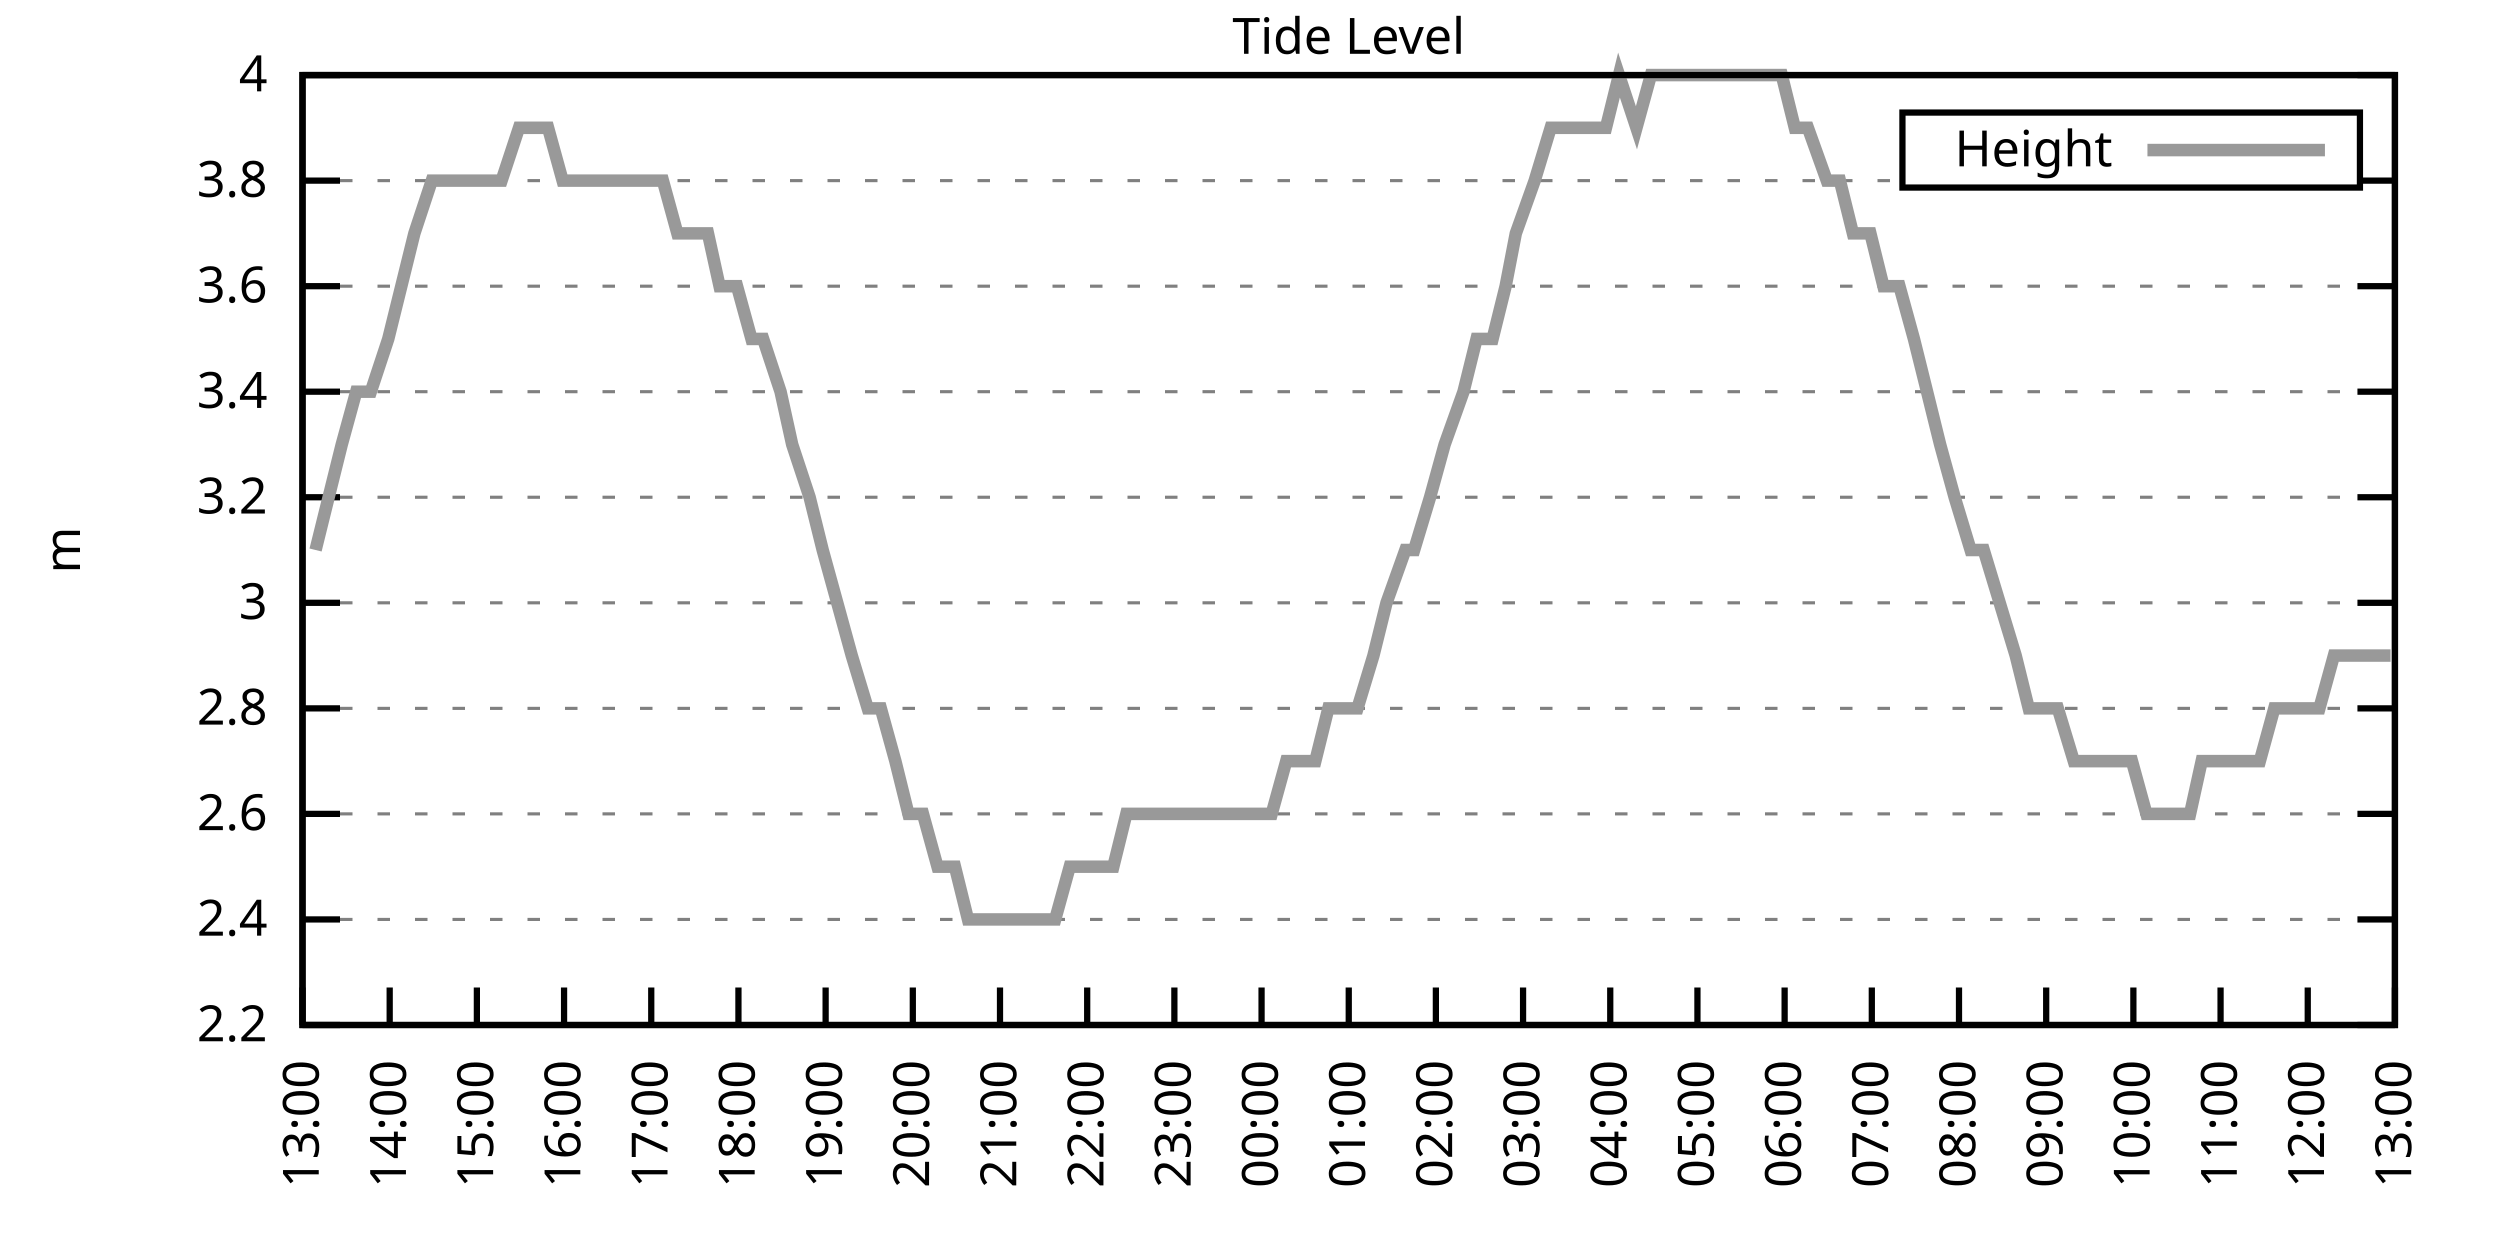
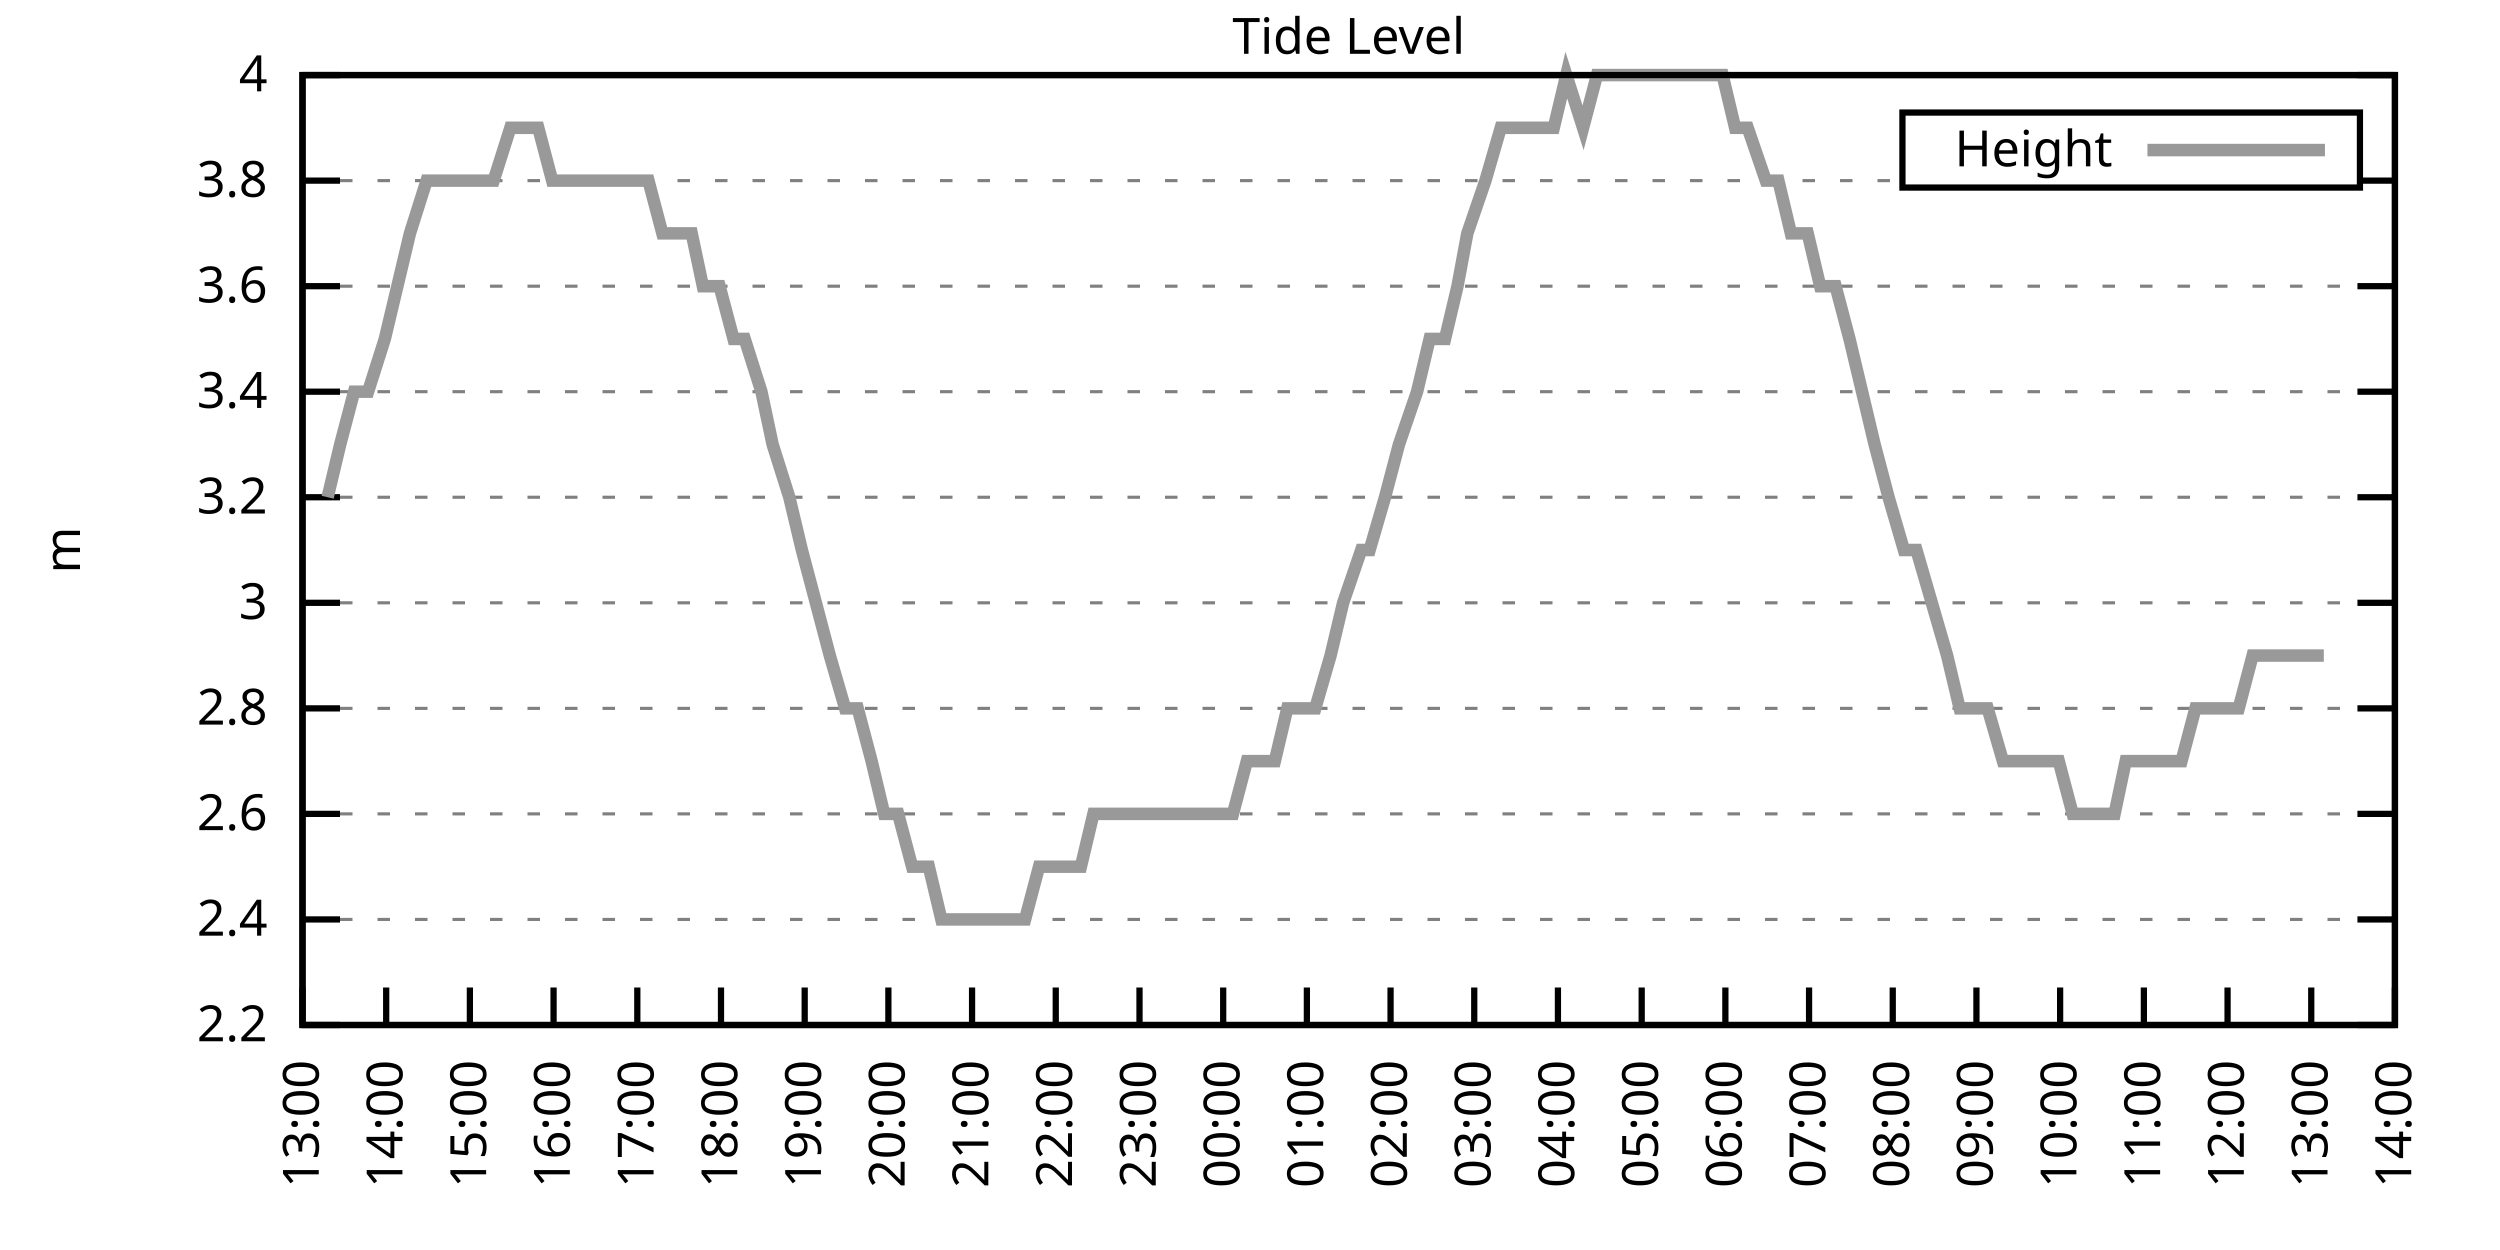
<svg xmlns="http://www.w3.org/2000/svg" xmlns:xlink="http://www.w3.org/1999/xlink" width="400" height="200" viewBox="0 0 400 200">
  <g id="gnuplot_canvas">
    <rect x="0" y="0" width="400" height="200" fill="none" />
    <defs>
      <circle id="gpDot" r="0.5" stroke-width="0.5" stroke="currentColor" />
      <path id="gpPt0" stroke-width="0.333" stroke="currentColor" d="M-1,0 h2 M0,-1 v2" />
      <path id="gpPt1" stroke-width="0.333" stroke="currentColor" d="M-1,-1 L1,1 M1,-1 L-1,1" />
      <path id="gpPt2" stroke-width="0.333" stroke="currentColor" d="M-1,0 L1,0 M0,-1 L0,1 M-1,-1 L1,1 M-1,1 L1,-1" />
      <rect id="gpPt3" stroke-width="0.333" stroke="currentColor" x="-1" y="-1" width="2" height="2" />
      <rect id="gpPt4" stroke-width="0.333" stroke="currentColor" fill="currentColor" x="-1" y="-1" width="2" height="2" />
      <circle id="gpPt5" stroke-width="0.333" stroke="currentColor" cx="0" cy="0" r="1" />
      <use xlink:href="#gpPt5" id="gpPt6" fill="currentColor" stroke="none" />
      <path id="gpPt7" stroke-width="0.333" stroke="currentColor" d="M0,-1.33 L-1.33,0.67 L1.33,0.67 z" />
      <use xlink:href="#gpPt7" id="gpPt8" fill="currentColor" stroke="none" />
      <use xlink:href="#gpPt7" id="gpPt9" stroke="currentColor" transform="rotate(180)" />
      <use xlink:href="#gpPt9" id="gpPt10" fill="currentColor" stroke="none" />
      <use xlink:href="#gpPt3" id="gpPt11" stroke="currentColor" transform="rotate(45)" />
      <use xlink:href="#gpPt11" id="gpPt12" fill="currentColor" stroke="none" />
      <path id="gpPt13" stroke-width="0.333" stroke="currentColor" d="M0,1.330 L1.265,0.411 L0.782,-1.067 L-0.782,-1.076 L-1.265,0.411 z" />
      <use xlink:href="#gpPt13" id="gpPt14" fill="currentColor" stroke="none" />
      <filter id="textbox" filterUnits="objectBoundingBox" x="0" y="0" height="1" width="1">
        <feFlood flood-color="white" flood-opacity="1" result="bgnd" />
        <feComposite in="SourceGraphic" in2="bgnd" operator="atop" />
      </filter>
      <filter id="greybox" filterUnits="objectBoundingBox" x="0" y="0" height="1" width="1">
        <feFlood flood-color="lightgrey" flood-opacity="1" result="grey" />
        <feComposite in="SourceGraphic" in2="grey" operator="atop" />
      </filter>
    </defs>
    <g fill="none" color="white" stroke="currentColor" stroke-width="1.00" stroke-linecap="butt" stroke-linejoin="miter">
</g>
    <g fill="none" color="black" stroke="currentColor" stroke-width="1.00" stroke-linecap="butt" stroke-linejoin="miter">
      <g stroke="none" shape-rendering="crispEdges">
        <polygon fill="rgb(255, 255, 255)" points="48.40,164.00 383.18,164.00 383.18,12.02 48.40,12.02 " />
      </g>
    </g>
    <g fill="none" color="black" stroke="currentColor" stroke-width="1.00" stroke-linecap="butt" stroke-linejoin="miter">
</g>
    <g fill="none" color="black" stroke="black" stroke-width="0.50" stroke-linecap="butt" stroke-linejoin="miter">
</g>
    <g fill="none" color="gray" stroke="currentColor" stroke-width="0.50" stroke-linecap="butt" stroke-linejoin="miter">
      <path stroke="gray" stroke-dasharray="2,4" class="gridline" d="M48.40,164.00 L383.19,164.00  " />
    </g>
    <g fill="none" color="gray" stroke="gray" stroke-width="1.00" stroke-linecap="butt" stroke-linejoin="miter">
</g>
    <g fill="none" color="black" stroke="currentColor" stroke-width="1.00" stroke-linecap="butt" stroke-linejoin="miter">
      <path stroke="black" d="M48.40,164.00 L54.40,164.00 M383.19,164.00 L377.19,164.00  " />
      <g transform="translate(42.80,166.60)" stroke="none" fill="black" font-family="Sans" font-size="8.00" text-anchor="end">
        <text>
          <tspan font-family="Sans"> 2.2</tspan>
        </text>
      </g>
    </g>
    <g fill="none" color="black" stroke="currentColor" stroke-width="1.00" stroke-linecap="butt" stroke-linejoin="miter">
</g>
    <g fill="none" color="black" stroke="black" stroke-width="0.50" stroke-linecap="butt" stroke-linejoin="miter">
</g>
    <g fill="none" color="gray" stroke="currentColor" stroke-width="0.50" stroke-linecap="butt" stroke-linejoin="miter">
      <path stroke="gray" stroke-dasharray="2,4" class="gridline" d="M48.40,147.11 L383.19,147.11  " />
    </g>
    <g fill="none" color="gray" stroke="gray" stroke-width="1.00" stroke-linecap="butt" stroke-linejoin="miter">
</g>
    <g fill="none" color="black" stroke="currentColor" stroke-width="1.00" stroke-linecap="butt" stroke-linejoin="miter">
      <path stroke="black" d="M48.40,147.11 L54.40,147.11 M383.19,147.11 L377.19,147.11  " />
      <g transform="translate(42.80,149.71)" stroke="none" fill="black" font-family="Sans" font-size="8.00" text-anchor="end">
        <text>
          <tspan font-family="Sans"> 2.4</tspan>
        </text>
      </g>
    </g>
    <g fill="none" color="black" stroke="currentColor" stroke-width="1.00" stroke-linecap="butt" stroke-linejoin="miter">
</g>
    <g fill="none" color="black" stroke="black" stroke-width="0.50" stroke-linecap="butt" stroke-linejoin="miter">
</g>
    <g fill="none" color="gray" stroke="currentColor" stroke-width="0.50" stroke-linecap="butt" stroke-linejoin="miter">
      <path stroke="gray" stroke-dasharray="2,4" class="gridline" d="M48.40,130.22 L383.19,130.22  " />
    </g>
    <g fill="none" color="gray" stroke="gray" stroke-width="1.00" stroke-linecap="butt" stroke-linejoin="miter">
</g>
    <g fill="none" color="black" stroke="currentColor" stroke-width="1.00" stroke-linecap="butt" stroke-linejoin="miter">
      <path stroke="black" d="M48.40,130.22 L54.40,130.22 M383.19,130.22 L377.19,130.22  " />
      <g transform="translate(42.80,132.82)" stroke="none" fill="black" font-family="Sans" font-size="8.00" text-anchor="end">
        <text>
          <tspan font-family="Sans"> 2.6</tspan>
        </text>
      </g>
    </g>
    <g fill="none" color="black" stroke="currentColor" stroke-width="1.00" stroke-linecap="butt" stroke-linejoin="miter">
</g>
    <g fill="none" color="black" stroke="black" stroke-width="0.50" stroke-linecap="butt" stroke-linejoin="miter">
</g>
    <g fill="none" color="gray" stroke="currentColor" stroke-width="0.50" stroke-linecap="butt" stroke-linejoin="miter">
      <path stroke="gray" stroke-dasharray="2,4" class="gridline" d="M48.40,113.34 L383.19,113.34  " />
    </g>
    <g fill="none" color="gray" stroke="gray" stroke-width="1.00" stroke-linecap="butt" stroke-linejoin="miter">
</g>
    <g fill="none" color="black" stroke="currentColor" stroke-width="1.00" stroke-linecap="butt" stroke-linejoin="miter">
      <path stroke="black" d="M48.40,113.34 L54.40,113.34 M383.19,113.34 L377.19,113.34  " />
      <g transform="translate(42.80,115.94)" stroke="none" fill="black" font-family="Sans" font-size="8.00" text-anchor="end">
        <text>
          <tspan font-family="Sans"> 2.8</tspan>
        </text>
      </g>
    </g>
    <g fill="none" color="black" stroke="currentColor" stroke-width="1.00" stroke-linecap="butt" stroke-linejoin="miter">
</g>
    <g fill="none" color="black" stroke="black" stroke-width="0.50" stroke-linecap="butt" stroke-linejoin="miter">
</g>
    <g fill="none" color="gray" stroke="currentColor" stroke-width="0.50" stroke-linecap="butt" stroke-linejoin="miter">
      <path stroke="gray" stroke-dasharray="2,4" class="gridline" d="M48.40,96.45 L383.19,96.45  " />
    </g>
    <g fill="none" color="gray" stroke="gray" stroke-width="1.00" stroke-linecap="butt" stroke-linejoin="miter">
</g>
    <g fill="none" color="black" stroke="currentColor" stroke-width="1.00" stroke-linecap="butt" stroke-linejoin="miter">
      <path stroke="black" d="M48.40,96.45 L54.40,96.45 M383.19,96.45 L377.19,96.45  " />
      <g transform="translate(42.80,99.05)" stroke="none" fill="black" font-family="Sans" font-size="8.00" text-anchor="end">
        <text>
          <tspan font-family="Sans"> 3</tspan>
        </text>
      </g>
    </g>
    <g fill="none" color="black" stroke="currentColor" stroke-width="1.00" stroke-linecap="butt" stroke-linejoin="miter">
</g>
    <g fill="none" color="black" stroke="black" stroke-width="0.50" stroke-linecap="butt" stroke-linejoin="miter">
</g>
    <g fill="none" color="gray" stroke="currentColor" stroke-width="0.50" stroke-linecap="butt" stroke-linejoin="miter">
      <path stroke="gray" stroke-dasharray="2,4" class="gridline" d="M48.40,79.56 L383.19,79.56  " />
    </g>
    <g fill="none" color="gray" stroke="gray" stroke-width="1.00" stroke-linecap="butt" stroke-linejoin="miter">
</g>
    <g fill="none" color="black" stroke="currentColor" stroke-width="1.00" stroke-linecap="butt" stroke-linejoin="miter">
      <path stroke="black" d="M48.40,79.56 L54.40,79.56 M383.19,79.56 L377.19,79.56  " />
      <g transform="translate(42.80,82.16)" stroke="none" fill="black" font-family="Sans" font-size="8.00" text-anchor="end">
        <text>
          <tspan font-family="Sans"> 3.2</tspan>
        </text>
      </g>
    </g>
    <g fill="none" color="black" stroke="currentColor" stroke-width="1.00" stroke-linecap="butt" stroke-linejoin="miter">
</g>
    <g fill="none" color="black" stroke="black" stroke-width="0.50" stroke-linecap="butt" stroke-linejoin="miter">
</g>
    <g fill="none" color="gray" stroke="currentColor" stroke-width="0.50" stroke-linecap="butt" stroke-linejoin="miter">
      <path stroke="gray" stroke-dasharray="2,4" class="gridline" d="M48.40,62.67 L383.19,62.67  " />
    </g>
    <g fill="none" color="gray" stroke="gray" stroke-width="1.00" stroke-linecap="butt" stroke-linejoin="miter">
</g>
    <g fill="none" color="black" stroke="currentColor" stroke-width="1.00" stroke-linecap="butt" stroke-linejoin="miter">
      <path stroke="black" d="M48.40,62.67 L54.40,62.67 M383.19,62.67 L377.19,62.67  " />
      <g transform="translate(42.80,65.27)" stroke="none" fill="black" font-family="Sans" font-size="8.00" text-anchor="end">
        <text>
          <tspan font-family="Sans"> 3.4</tspan>
        </text>
      </g>
    </g>
    <g fill="none" color="black" stroke="currentColor" stroke-width="1.00" stroke-linecap="butt" stroke-linejoin="miter">
</g>
    <g fill="none" color="black" stroke="black" stroke-width="0.50" stroke-linecap="butt" stroke-linejoin="miter">
</g>
    <g fill="none" color="gray" stroke="currentColor" stroke-width="0.50" stroke-linecap="butt" stroke-linejoin="miter">
      <path stroke="gray" stroke-dasharray="2,4" class="gridline" d="M48.40,45.79 L383.19,45.79  " />
    </g>
    <g fill="none" color="gray" stroke="gray" stroke-width="1.00" stroke-linecap="butt" stroke-linejoin="miter">
</g>
    <g fill="none" color="black" stroke="currentColor" stroke-width="1.00" stroke-linecap="butt" stroke-linejoin="miter">
      <path stroke="black" d="M48.40,45.79 L54.40,45.79 M383.19,45.79 L377.19,45.79  " />
      <g transform="translate(42.80,48.39)" stroke="none" fill="black" font-family="Sans" font-size="8.00" text-anchor="end">
        <text>
          <tspan font-family="Sans"> 3.6</tspan>
        </text>
      </g>
    </g>
    <g fill="none" color="black" stroke="currentColor" stroke-width="1.00" stroke-linecap="butt" stroke-linejoin="miter">
</g>
    <g fill="none" color="black" stroke="black" stroke-width="0.50" stroke-linecap="butt" stroke-linejoin="miter">
</g>
    <g fill="none" color="gray" stroke="currentColor" stroke-width="0.50" stroke-linecap="butt" stroke-linejoin="miter">
      <path stroke="gray" stroke-dasharray="2,4" class="gridline" d="M48.40,28.90 L304.39,28.90 M377.59,28.90 L383.19,28.90  " />
    </g>
    <g fill="none" color="gray" stroke="gray" stroke-width="1.00" stroke-linecap="butt" stroke-linejoin="miter">
</g>
    <g fill="none" color="black" stroke="currentColor" stroke-width="1.00" stroke-linecap="butt" stroke-linejoin="miter">
      <path stroke="black" d="M48.40,28.90 L54.40,28.90 M383.19,28.90 L377.19,28.90  " />
      <g transform="translate(42.80,31.50)" stroke="none" fill="black" font-family="Sans" font-size="8.00" text-anchor="end">
        <text>
          <tspan font-family="Sans"> 3.8</tspan>
        </text>
      </g>
    </g>
    <g fill="none" color="black" stroke="currentColor" stroke-width="1.00" stroke-linecap="butt" stroke-linejoin="miter">
</g>
    <g fill="none" color="black" stroke="black" stroke-width="0.50" stroke-linecap="butt" stroke-linejoin="miter">
</g>
    <g fill="none" color="gray" stroke="currentColor" stroke-width="0.50" stroke-linecap="butt" stroke-linejoin="miter">
      <path stroke="gray" stroke-dasharray="2,4" class="gridline" d="M48.40,12.01 L383.19,12.01  " />
    </g>
    <g fill="none" color="gray" stroke="gray" stroke-width="1.00" stroke-linecap="butt" stroke-linejoin="miter">
</g>
    <g fill="none" color="black" stroke="currentColor" stroke-width="1.00" stroke-linecap="butt" stroke-linejoin="miter">
      <path stroke="black" d="M48.40,12.01 L54.40,12.01 M383.19,12.01 L377.19,12.01  " />
      <g transform="translate(42.80,14.61)" stroke="none" fill="black" font-family="Sans" font-size="8.00" text-anchor="end">
        <text>
          <tspan font-family="Sans"> 4</tspan>
        </text>
      </g>
    </g>
    <g fill="none" color="black" stroke="currentColor" stroke-width="1.00" stroke-linecap="butt" stroke-linejoin="miter">
      <path stroke="black" d="M48.40,164.00 L48.40,158.00  " />
      <g transform="translate(51.00,169.60) rotate(270.00)" stroke="none" fill="black" font-family="Sans" font-size="8.00" text-anchor="end">
        <text>
          <tspan font-family="Sans">13:00</tspan>
        </text>
      </g>
    </g>
    <g fill="none" color="black" stroke="currentColor" stroke-width="1.00" stroke-linecap="butt" stroke-linejoin="miter">
-       <path stroke="black" d="M62.35,164.00 L62.35,158.00  " />
-       <g transform="translate(64.95,169.60) rotate(270.00)" stroke="none" fill="black" font-family="Sans" font-size="8.00" text-anchor="end">
+       <path stroke="black" d="M61.79,164.00 L61.79,158.00  " />
+       <g transform="translate(64.39,169.60) rotate(270.00)" stroke="none" fill="black" font-family="Sans" font-size="8.00" text-anchor="end">
        <text>
          <tspan font-family="Sans">14:00</tspan>
        </text>
      </g>
    </g>
    <g fill="none" color="black" stroke="currentColor" stroke-width="1.00" stroke-linecap="butt" stroke-linejoin="miter">
-       <path stroke="black" d="M76.30,164.00 L76.30,158.00  " />
-       <g transform="translate(78.90,169.60) rotate(270.00)" stroke="none" fill="black" font-family="Sans" font-size="8.00" text-anchor="end">
+       <path stroke="black" d="M75.18,164.00 L75.18,158.00  " />
+       <g transform="translate(77.78,169.60) rotate(270.00)" stroke="none" fill="black" font-family="Sans" font-size="8.00" text-anchor="end">
        <text>
          <tspan font-family="Sans">15:00</tspan>
        </text>
      </g>
    </g>
    <g fill="none" color="black" stroke="currentColor" stroke-width="1.00" stroke-linecap="butt" stroke-linejoin="miter">
-       <path stroke="black" d="M90.25,164.00 L90.25,158.00  " />
-       <g transform="translate(92.85,169.60) rotate(270.00)" stroke="none" fill="black" font-family="Sans" font-size="8.00" text-anchor="end">
+       <path stroke="black" d="M88.57,164.00 L88.57,158.00  " />
+       <g transform="translate(91.17,169.60) rotate(270.00)" stroke="none" fill="black" font-family="Sans" font-size="8.00" text-anchor="end">
        <text>
          <tspan font-family="Sans">16:00</tspan>
        </text>
      </g>
    </g>
    <g fill="none" color="black" stroke="currentColor" stroke-width="1.00" stroke-linecap="butt" stroke-linejoin="miter">
-       <path stroke="black" d="M104.20,164.00 L104.20,158.00  " />
-       <g transform="translate(106.80,169.60) rotate(270.00)" stroke="none" fill="black" font-family="Sans" font-size="8.00" text-anchor="end">
+       <path stroke="black" d="M101.97,164.00 L101.97,158.00  " />
+       <g transform="translate(104.57,169.60) rotate(270.00)" stroke="none" fill="black" font-family="Sans" font-size="8.00" text-anchor="end">
        <text>
          <tspan font-family="Sans">17:00</tspan>
        </text>
      </g>
    </g>
    <g fill="none" color="black" stroke="currentColor" stroke-width="1.00" stroke-linecap="butt" stroke-linejoin="miter">
-       <path stroke="black" d="M118.15,164.00 L118.15,158.00  " />
-       <g transform="translate(120.75,169.60) rotate(270.00)" stroke="none" fill="black" font-family="Sans" font-size="8.00" text-anchor="end">
+       <path stroke="black" d="M115.36,164.00 L115.36,158.00  " />
+       <g transform="translate(117.96,169.60) rotate(270.00)" stroke="none" fill="black" font-family="Sans" font-size="8.00" text-anchor="end">
        <text>
          <tspan font-family="Sans">18:00</tspan>
        </text>
      </g>
    </g>
    <g fill="none" color="black" stroke="currentColor" stroke-width="1.00" stroke-linecap="butt" stroke-linejoin="miter">
-       <path stroke="black" d="M132.10,164.00 L132.10,158.00  " />
-       <g transform="translate(134.70,169.60) rotate(270.00)" stroke="none" fill="black" font-family="Sans" font-size="8.00" text-anchor="end">
+       <path stroke="black" d="M128.75,164.00 L128.75,158.00  " />
+       <g transform="translate(131.35,169.60) rotate(270.00)" stroke="none" fill="black" font-family="Sans" font-size="8.00" text-anchor="end">
        <text>
          <tspan font-family="Sans">19:00</tspan>
        </text>
      </g>
    </g>
    <g fill="none" color="black" stroke="currentColor" stroke-width="1.00" stroke-linecap="butt" stroke-linejoin="miter">
-       <path stroke="black" d="M146.05,164.00 L146.05,158.00  " />
-       <g transform="translate(148.65,169.60) rotate(270.00)" stroke="none" fill="black" font-family="Sans" font-size="8.00" text-anchor="end">
+       <path stroke="black" d="M142.14,164.00 L142.14,158.00  " />
+       <g transform="translate(144.74,169.60) rotate(270.00)" stroke="none" fill="black" font-family="Sans" font-size="8.00" text-anchor="end">
        <text>
          <tspan font-family="Sans">20:00</tspan>
        </text>
      </g>
    </g>
    <g fill="none" color="black" stroke="currentColor" stroke-width="1.00" stroke-linecap="butt" stroke-linejoin="miter">
-       <path stroke="black" d="M160.00,164.00 L160.00,158.00  " />
-       <g transform="translate(162.60,169.60) rotate(270.00)" stroke="none" fill="black" font-family="Sans" font-size="8.00" text-anchor="end">
+       <path stroke="black" d="M155.53,164.00 L155.53,158.00  " />
+       <g transform="translate(158.13,169.60) rotate(270.00)" stroke="none" fill="black" font-family="Sans" font-size="8.00" text-anchor="end">
        <text>
          <tspan font-family="Sans">21:00</tspan>
        </text>
      </g>
    </g>
    <g fill="none" color="black" stroke="currentColor" stroke-width="1.00" stroke-linecap="butt" stroke-linejoin="miter">
-       <path stroke="black" d="M173.95,164.00 L173.95,158.00  " />
-       <g transform="translate(176.55,169.60) rotate(270.00)" stroke="none" fill="black" font-family="Sans" font-size="8.00" text-anchor="end">
+       <path stroke="black" d="M168.92,164.00 L168.92,158.00  " />
+       <g transform="translate(171.52,169.60) rotate(270.00)" stroke="none" fill="black" font-family="Sans" font-size="8.00" text-anchor="end">
        <text>
          <tspan font-family="Sans">22:00</tspan>
        </text>
      </g>
    </g>
    <g fill="none" color="black" stroke="currentColor" stroke-width="1.00" stroke-linecap="butt" stroke-linejoin="miter">
-       <path stroke="black" d="M187.90,164.00 L187.90,158.00  " />
-       <g transform="translate(190.50,169.60) rotate(270.00)" stroke="none" fill="black" font-family="Sans" font-size="8.00" text-anchor="end">
+       <path stroke="black" d="M182.32,164.00 L182.32,158.00  " />
+       <g transform="translate(184.92,169.60) rotate(270.00)" stroke="none" fill="black" font-family="Sans" font-size="8.00" text-anchor="end">
        <text>
          <tspan font-family="Sans">23:00</tspan>
        </text>
      </g>
    </g>
    <g fill="none" color="black" stroke="currentColor" stroke-width="1.00" stroke-linecap="butt" stroke-linejoin="miter">
-       <path stroke="black" d="M201.85,164.00 L201.85,158.00  " />
-       <g transform="translate(204.45,169.60) rotate(270.00)" stroke="none" fill="black" font-family="Sans" font-size="8.00" text-anchor="end">
+       <path stroke="black" d="M195.71,164.00 L195.71,158.00  " />
+       <g transform="translate(198.31,169.60) rotate(270.00)" stroke="none" fill="black" font-family="Sans" font-size="8.00" text-anchor="end">
        <text>
          <tspan font-family="Sans">00:00</tspan>
        </text>
      </g>
    </g>
    <g fill="none" color="black" stroke="currentColor" stroke-width="1.00" stroke-linecap="butt" stroke-linejoin="miter">
-       <path stroke="black" d="M215.80,164.00 L215.80,158.00  " />
-       <g transform="translate(218.40,169.60) rotate(270.00)" stroke="none" fill="black" font-family="Sans" font-size="8.00" text-anchor="end">
+       <path stroke="black" d="M209.10,164.00 L209.10,158.00  " />
+       <g transform="translate(211.70,169.60) rotate(270.00)" stroke="none" fill="black" font-family="Sans" font-size="8.00" text-anchor="end">
        <text>
          <tspan font-family="Sans">01:00</tspan>
        </text>
      </g>
    </g>
    <g fill="none" color="black" stroke="currentColor" stroke-width="1.00" stroke-linecap="butt" stroke-linejoin="miter">
-       <path stroke="black" d="M229.74,164.00 L229.74,158.00  " />
-       <g transform="translate(232.34,169.60) rotate(270.00)" stroke="none" fill="black" font-family="Sans" font-size="8.00" text-anchor="end">
+       <path stroke="black" d="M222.49,164.00 L222.49,158.00  " />
+       <g transform="translate(225.09,169.60) rotate(270.00)" stroke="none" fill="black" font-family="Sans" font-size="8.00" text-anchor="end">
        <text>
          <tspan font-family="Sans">02:00</tspan>
        </text>
      </g>
    </g>
    <g fill="none" color="black" stroke="currentColor" stroke-width="1.00" stroke-linecap="butt" stroke-linejoin="miter">
-       <path stroke="black" d="M243.69,164.00 L243.69,158.00  " />
-       <g transform="translate(246.29,169.60) rotate(270.00)" stroke="none" fill="black" font-family="Sans" font-size="8.00" text-anchor="end">
+       <path stroke="black" d="M235.88,164.00 L235.88,158.00  " />
+       <g transform="translate(238.48,169.60) rotate(270.00)" stroke="none" fill="black" font-family="Sans" font-size="8.00" text-anchor="end">
        <text>
          <tspan font-family="Sans">03:00</tspan>
        </text>
      </g>
    </g>
    <g fill="none" color="black" stroke="currentColor" stroke-width="1.00" stroke-linecap="butt" stroke-linejoin="miter">
-       <path stroke="black" d="M257.64,164.00 L257.64,158.00  " />
-       <g transform="translate(260.24,169.60) rotate(270.00)" stroke="none" fill="black" font-family="Sans" font-size="8.00" text-anchor="end">
+       <path stroke="black" d="M249.27,164.00 L249.27,158.00  " />
+       <g transform="translate(251.87,169.60) rotate(270.00)" stroke="none" fill="black" font-family="Sans" font-size="8.00" text-anchor="end">
        <text>
          <tspan font-family="Sans">04:00</tspan>
        </text>
      </g>
    </g>
    <g fill="none" color="black" stroke="currentColor" stroke-width="1.00" stroke-linecap="butt" stroke-linejoin="miter">
-       <path stroke="black" d="M271.59,164.00 L271.59,158.00  " />
-       <g transform="translate(274.19,169.60) rotate(270.00)" stroke="none" fill="black" font-family="Sans" font-size="8.00" text-anchor="end">
+       <path stroke="black" d="M262.67,164.00 L262.67,158.00  " />
+       <g transform="translate(265.27,169.60) rotate(270.00)" stroke="none" fill="black" font-family="Sans" font-size="8.00" text-anchor="end">
        <text>
          <tspan font-family="Sans">05:00</tspan>
        </text>
      </g>
    </g>
    <g fill="none" color="black" stroke="currentColor" stroke-width="1.00" stroke-linecap="butt" stroke-linejoin="miter">
-       <path stroke="black" d="M285.54,164.00 L285.54,158.00  " />
-       <g transform="translate(288.14,169.60) rotate(270.00)" stroke="none" fill="black" font-family="Sans" font-size="8.00" text-anchor="end">
+       <path stroke="black" d="M276.06,164.00 L276.06,158.00  " />
+       <g transform="translate(278.66,169.60) rotate(270.00)" stroke="none" fill="black" font-family="Sans" font-size="8.00" text-anchor="end">
        <text>
          <tspan font-family="Sans">06:00</tspan>
        </text>
      </g>
    </g>
    <g fill="none" color="black" stroke="currentColor" stroke-width="1.00" stroke-linecap="butt" stroke-linejoin="miter">
-       <path stroke="black" d="M299.49,164.00 L299.49,158.00  " />
-       <g transform="translate(302.09,169.60) rotate(270.00)" stroke="none" fill="black" font-family="Sans" font-size="8.00" text-anchor="end">
+       <path stroke="black" d="M289.45,164.00 L289.45,158.00  " />
+       <g transform="translate(292.05,169.60) rotate(270.00)" stroke="none" fill="black" font-family="Sans" font-size="8.00" text-anchor="end">
        <text>
          <tspan font-family="Sans">07:00</tspan>
        </text>
      </g>
    </g>
    <g fill="none" color="black" stroke="currentColor" stroke-width="1.00" stroke-linecap="butt" stroke-linejoin="miter">
-       <path stroke="black" d="M313.44,164.00 L313.44,158.00  " />
-       <g transform="translate(316.04,169.60) rotate(270.00)" stroke="none" fill="black" font-family="Sans" font-size="8.00" text-anchor="end">
+       <path stroke="black" d="M302.84,164.00 L302.84,158.00  " />
+       <g transform="translate(305.44,169.60) rotate(270.00)" stroke="none" fill="black" font-family="Sans" font-size="8.00" text-anchor="end">
        <text>
          <tspan font-family="Sans">08:00</tspan>
        </text>
      </g>
    </g>
    <g fill="none" color="black" stroke="currentColor" stroke-width="1.00" stroke-linecap="butt" stroke-linejoin="miter">
-       <path stroke="black" d="M327.39,164.00 L327.39,158.00  " />
-       <g transform="translate(329.99,169.60) rotate(270.00)" stroke="none" fill="black" font-family="Sans" font-size="8.00" text-anchor="end">
+       <path stroke="black" d="M316.23,164.00 L316.23,158.00  " />
+       <g transform="translate(318.83,169.60) rotate(270.00)" stroke="none" fill="black" font-family="Sans" font-size="8.00" text-anchor="end">
        <text>
          <tspan font-family="Sans">09:00</tspan>
        </text>
      </g>
    </g>
    <g fill="none" color="black" stroke="currentColor" stroke-width="1.00" stroke-linecap="butt" stroke-linejoin="miter">
-       <path stroke="black" d="M341.34,164.00 L341.34,158.00  " />
-       <g transform="translate(343.94,169.60) rotate(270.00)" stroke="none" fill="black" font-family="Sans" font-size="8.00" text-anchor="end">
+       <path stroke="black" d="M329.62,164.00 L329.62,158.00  " />
+       <g transform="translate(332.22,169.60) rotate(270.00)" stroke="none" fill="black" font-family="Sans" font-size="8.00" text-anchor="end">
        <text>
          <tspan font-family="Sans">10:00</tspan>
        </text>
      </g>
    </g>
    <g fill="none" color="black" stroke="currentColor" stroke-width="1.00" stroke-linecap="butt" stroke-linejoin="miter">
-       <path stroke="black" d="M355.29,164.00 L355.29,158.00  " />
-       <g transform="translate(357.89,169.60) rotate(270.00)" stroke="none" fill="black" font-family="Sans" font-size="8.00" text-anchor="end">
+       <path stroke="black" d="M343.02,164.00 L343.02,158.00  " />
+       <g transform="translate(345.62,169.60) rotate(270.00)" stroke="none" fill="black" font-family="Sans" font-size="8.00" text-anchor="end">
        <text>
          <tspan font-family="Sans">11:00</tspan>
        </text>
      </g>
    </g>
    <g fill="none" color="black" stroke="currentColor" stroke-width="1.00" stroke-linecap="butt" stroke-linejoin="miter">
-       <path stroke="black" d="M369.24,164.00 L369.24,158.00  " />
-       <g transform="translate(371.84,169.60) rotate(270.00)" stroke="none" fill="black" font-family="Sans" font-size="8.00" text-anchor="end">
+       <path stroke="black" d="M356.41,164.00 L356.41,158.00  " />
+       <g transform="translate(359.01,169.60) rotate(270.00)" stroke="none" fill="black" font-family="Sans" font-size="8.00" text-anchor="end">
        <text>
          <tspan font-family="Sans">12:00</tspan>
+         </text>
+       </g>
+     </g>
+     <g fill="none" color="black" stroke="currentColor" stroke-width="1.00" stroke-linecap="butt" stroke-linejoin="miter">
+       <path stroke="black" d="M369.80,164.00 L369.80,158.00  " />
+       <g transform="translate(372.40,169.60) rotate(270.00)" stroke="none" fill="black" font-family="Sans" font-size="8.00" text-anchor="end">
+         <text>
+           <tspan font-family="Sans">13:00</tspan>
        </text>
      </g>
    </g>
    <g fill="none" color="black" stroke="currentColor" stroke-width="1.00" stroke-linecap="butt" stroke-linejoin="miter">
      <path stroke="black" d="M383.19,164.00 L383.19,158.00  " />
      <g transform="translate(385.79,169.60) rotate(270.00)" stroke="none" fill="black" font-family="Sans" font-size="8.00" text-anchor="end">
        <text>
-           <tspan font-family="Sans">13:00</tspan>
+           <tspan font-family="Sans">14:00</tspan>
        </text>
      </g>
    </g>
    <g fill="none" color="black" stroke="currentColor" stroke-width="1.00" stroke-linecap="butt" stroke-linejoin="miter">
</g>
    <g fill="none" color="black" stroke="currentColor" stroke-width="1.00" stroke-linecap="butt" stroke-linejoin="miter">
      <path stroke="black" d="M48.40,12.01 L48.40,164.00 L383.19,164.00 L383.19,12.01 L48.40,12.01 Z  " />
    </g>
    <g fill="none" color="black" stroke="currentColor" stroke-width="1.00" stroke-linecap="butt" stroke-linejoin="miter">
</g>
    <g fill="none" color="black" stroke="currentColor" stroke-width="1.00" stroke-linecap="butt" stroke-linejoin="miter">
      <path stroke="black" d="M304.39,30.01 L304.39,18.01 L377.59,18.01 L377.59,30.01 L304.39,30.01 Z  " />
    </g>
    <g id="Tide_level_plot_1">
      <g fill="none" color="white" stroke="black" stroke-width="2.00" stroke-linecap="butt" stroke-linejoin="miter">
</g>
      <g fill="none" color="black" stroke="currentColor" stroke-width="2.00" stroke-linecap="butt" stroke-linejoin="miter">
        <g transform="translate(337.99,26.61)" stroke="none" fill="black" font-family="Sans" font-size="8.00" text-anchor="end">
          <text>
            <tspan font-family="Sans">Height</tspan>
          </text>
        </g>
      </g>
      <g fill="none" color="black" stroke="currentColor" stroke-width="2.00" stroke-linecap="butt" stroke-linejoin="miter">
-         <path stroke="rgb(153, 153, 153)" d="M343.59,24.01 L371.99,24.01 M50.49,88.00 L52.58,79.56 L54.68,71.12 L57.00,62.67 L59.33,62.67 L62.12,54.23   L64.21,45.79 L66.30,37.34 L69.09,28.90 L71.42,28.90 L73.51,28.90 L76.07,28.90 L78.16,28.90 L80.25,28.90   L83.04,20.45 L85.13,20.45 L87.69,20.45 L90.02,28.90 L91.88,28.90 L94.67,28.90 L96.53,28.90 L99.32,28.90   L101.64,28.90 L103.97,28.90 L106.06,28.90 L108.38,37.34 L110.71,37.34 L113.27,37.34 L115.13,45.79 L117.92,45.79   L120.24,54.23 L122.10,54.23 L124.89,62.67 L126.75,71.12 L129.54,79.56 L131.63,88.00 L133.96,96.45 L136.28,104.89   L138.84,113.34 L140.93,113.34 L143.26,121.78 L145.35,130.22 L147.67,130.22 L150.00,138.67 L152.79,138.67 L154.88,147.11   L157.21,147.11 L159.76,147.11 L161.86,147.11 L164.18,147.11 L166.27,147.11 L168.83,147.11 L171.16,138.67 L173.71,138.67   L176.04,138.67 L178.13,138.67 L180.22,130.22 L183.01,130.22 L185.11,130.22 L187.43,130.22 L189.52,130.22 L192.31,130.22   L194.64,130.22 L196.73,130.22 L199.06,130.22 L201.15,130.22 L203.47,130.22 L205.80,121.78 L207.89,121.78 L210.45,121.78   L212.54,113.34 L214.87,113.34 L217.19,113.34 L219.75,104.89 L221.84,96.45 L224.86,88.00 L226.26,88.00 L228.81,79.56   L231.14,71.12 L234.16,62.67 L236.25,54.23 L238.81,54.23 L240.90,45.79 L242.53,37.34 L245.55,28.90 L248.11,20.45   L249.97,20.45 L252.30,20.45 L254.85,20.45 L256.95,20.45 L259.04,12.01 L261.83,20.45 L264.15,12.01 L266.25,12.01   L269.04,12.01 L271.36,12.01 L273.45,12.01 L276.01,12.01 L278.34,12.01 L280.43,12.01 L282.99,12.01 L285.08,12.01   L287.17,20.45 L289.26,20.45 L292.29,28.90 L294.38,28.90 L296.47,37.34 L299.26,37.34 L301.35,45.79 L303.91,45.79   L306.23,54.23 L308.33,62.67 L310.42,71.12 L312.74,79.56 L315.30,88.00 L317.39,88.00 L319.95,96.45 L322.51,104.89   L324.60,113.34 L326.93,113.34 L329.25,113.34 L331.81,121.78 L334.13,121.78 L336.46,121.78 L338.78,121.78 L341.11,121.78   L343.43,130.22 L345.29,130.22 L347.85,130.22 L350.41,130.22 L352.27,121.78 L354.83,121.78 L357.15,121.78 L359.71,121.78   L361.57,121.78 L363.89,113.34 L366.68,113.34 L369.01,113.34 L371.10,113.34 L373.43,104.89 L375.52,104.89 L378.31,104.89   L380.63,104.89 L382.49,104.89  " />
+         <path stroke="rgb(153, 153, 153)" d="M343.59,24.01 L371.99,24.01 M52.42,79.56 L54.43,71.12 L56.66,62.67 L58.89,62.67 L61.57,54.23 L63.58,45.79   L65.59,37.34 L68.26,28.90 L70.50,28.90 L72.50,28.90 L74.96,28.90 L76.97,28.90 L78.98,28.90 L81.66,20.45   L83.66,20.45 L86.12,20.45 L88.35,28.90 L90.14,28.90 L92.82,28.90 L94.60,28.90 L97.28,28.90 L99.51,28.90   L101.74,28.90 L103.75,28.90 L105.98,37.34 L108.22,37.34 L110.67,37.34 L112.46,45.79 L115.13,45.79 L117.37,54.23   L119.15,54.23 L121.83,62.67 L123.62,71.12 L126.29,79.56 L128.30,88.00 L130.54,96.45 L132.77,104.89 L135.22,113.34   L137.23,113.34 L139.46,121.78 L141.47,130.22 L143.70,130.22 L145.94,138.67 L148.61,138.67 L150.62,147.11 L152.85,147.11   L155.31,147.11 L157.32,147.11 L159.55,147.11 L161.56,147.11 L164.01,147.11 L166.25,138.67 L168.70,138.67 L170.93,138.67   L172.94,138.67 L174.95,130.22 L177.63,130.22 L179.64,130.22 L181.87,130.22 L183.88,130.22 L186.56,130.22 L188.79,130.22   L190.80,130.22 L193.03,130.22 L195.04,130.22 L197.27,130.22 L199.50,121.78 L201.51,121.78 L203.97,121.78 L205.97,113.34   L208.21,113.34 L210.44,113.34 L212.89,104.89 L214.90,96.45 L217.80,88.00 L219.14,88.00 L221.60,79.56 L223.83,71.12   L226.73,62.67 L228.74,54.23 L231.20,54.23 L233.20,45.79 L234.77,37.34 L237.67,28.90 L240.12,20.45 L241.91,20.45   L244.14,20.45 L246.60,20.45 L248.60,20.45 L250.61,12.01 L253.29,20.45 L255.52,12.01 L257.53,12.01 L260.21,12.01   L262.44,12.01 L264.45,12.01 L266.91,12.01 L269.14,12.01 L271.15,12.01 L273.60,12.01 L275.61,12.01 L277.62,20.45   L279.63,20.45 L282.53,28.90 L284.54,28.90 L286.55,37.34 L289.23,37.34 L291.23,45.79 L293.69,45.79 L295.92,54.23   L297.93,62.67 L299.94,71.12 L302.17,79.56 L304.63,88.00 L306.63,88.00 L309.09,96.45 L311.54,104.89 L313.55,113.34   L315.79,113.34 L318.02,113.34 L320.47,121.78 L322.70,121.78 L324.94,121.78 L327.17,121.78 L329.40,121.78 L331.63,130.22   L333.42,130.22 L335.87,130.22 L338.33,130.22 L340.11,121.78 L342.57,121.78 L344.80,121.78 L347.26,121.78 L349.04,121.78   L351.27,113.34 L353.95,113.34 L356.18,113.34 L358.19,113.34 L360.42,104.89 L362.43,104.89 L365.11,104.89 L367.34,104.89   L369.13,104.89 L371.81,104.89  " />
      </g>
    </g>
    <g fill="none" color="black" stroke="currentColor" stroke-width="2.00" stroke-linecap="butt" stroke-linejoin="miter">
</g>
    <g fill="none" color="black" stroke="black" stroke-width="1.00" stroke-linecap="butt" stroke-linejoin="miter">
</g>
    <g fill="none" color="black" stroke="currentColor" stroke-width="1.00" stroke-linecap="butt" stroke-linejoin="miter">
      <path stroke="black" d="M48.40,12.01 L48.40,164.00 L383.19,164.00 L383.19,12.01 L48.40,12.01 Z  " />
      <g transform="translate(12.80,88.01) rotate(270.00)" stroke="none" fill="black" font-family="Sans" font-size="8.00" text-anchor="middle">
        <text>
          <tspan font-family="Sans">m</tspan>
        </text>
      </g>
    </g>
    <g fill="none" color="black" stroke="currentColor" stroke-width="1.00" stroke-linecap="butt" stroke-linejoin="miter">
</g>
    <g fill="none" color="black" stroke="currentColor" stroke-width="1.00" stroke-linecap="butt" stroke-linejoin="miter">
      <g transform="translate(215.79,8.61)" stroke="none" fill="black" font-family="Sans" font-size="8.00" text-anchor="middle">
        <text>
          <tspan font-family="Sans">Tide Level</tspan>
        </text>
      </g>
    </g>
    <g fill="none" color="black" stroke="currentColor" stroke-width="1.00" stroke-linecap="butt" stroke-linejoin="miter">
</g>
  </g>
</svg>
